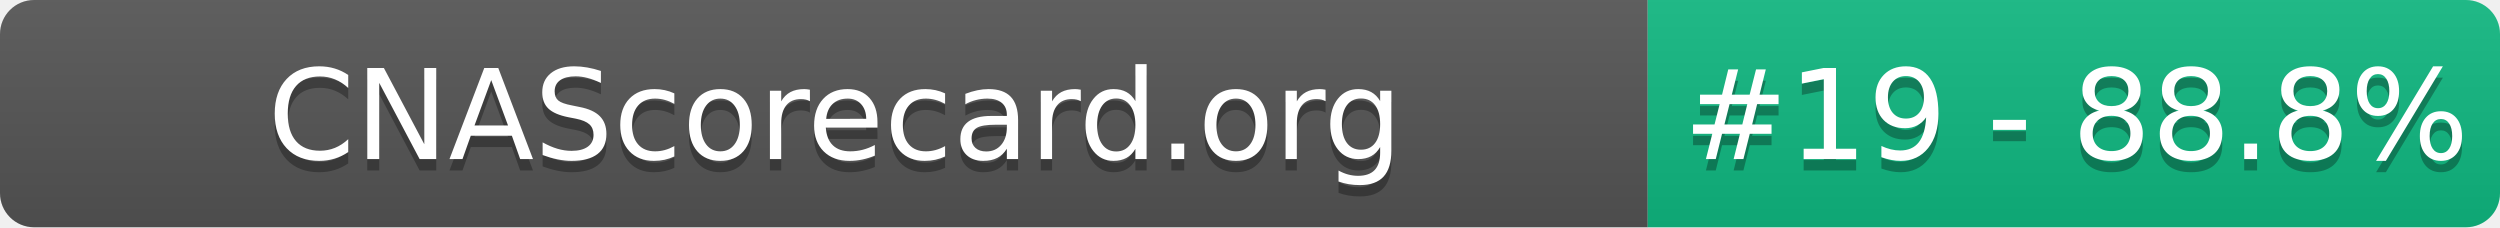
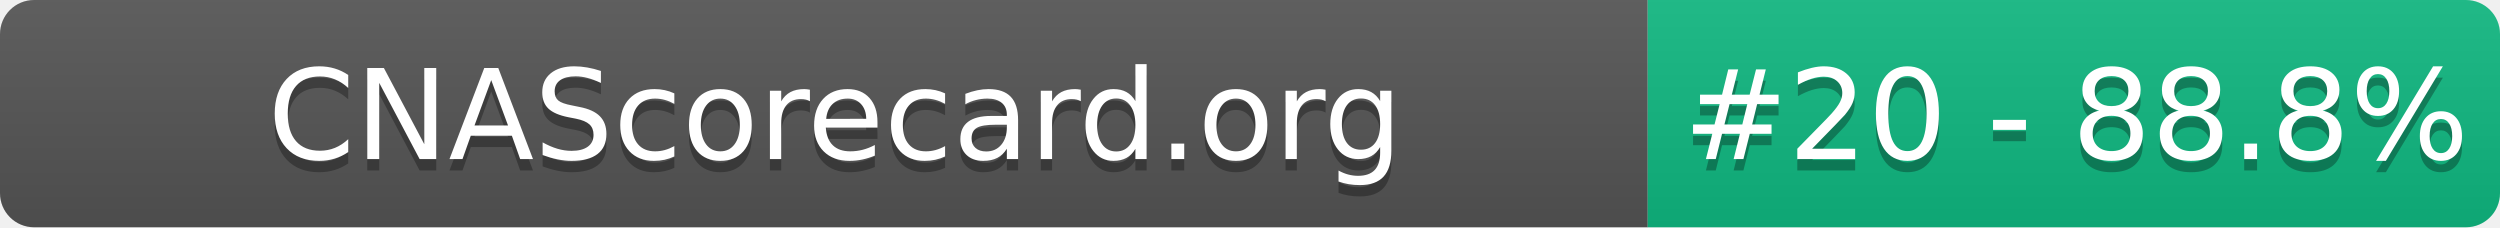
- <svg xmlns="http://www.w3.org/2000/svg" width="220" height="20" role="img" aria-label="CNAScorecard.org: #19 - 88.8%">
+ <svg xmlns="http://www.w3.org/2000/svg" width="220" height="20" role="img" aria-label="CNAScorecard.org: #20 - 88.8%">
  <linearGradient id="s" x2="0" y2="100%">
    <stop offset="0" stop-color="#bbb" stop-opacity=".1" />
    <stop offset="1" stop-opacity=".1" />
  </linearGradient>
  <clipPath id="r">
    <rect width="220" height="20" rx="3" fill="#fff" />
  </clipPath>
  <g clip-path="url(#r)">
    <rect width="145" height="20" fill="#555" />
    <rect x="145" width="75" height="20" fill="#10B981" />
    <rect width="220" height="20" fill="url(#s)" />
  </g>
  <g fill="#fff" text-anchor="middle" font-family="Verdana,Geneva,DejaVu Sans,sans-serif" text-rendering="geometricPrecision" font-size="110">
    <text aria-hidden="true" x="735" y="150" fill="#010101" fill-opacity=".3" transform="scale(.1)" textLength="1350">CNAScorecard.org</text>
    <text x="735" y="140" transform="scale(.1)" fill="#fff" textLength="1350">CNAScorecard.org</text>
-     <text aria-hidden="true" x="1827" y="150" fill="#010101" fill-opacity=".3" transform="scale(.1)" textLength="605">#19 - 88.8%</text>
-     <text x="1827" y="140" transform="scale(.1)" fill="#fff" textLength="605">#19 - 88.8%</text>
+     <text aria-hidden="true" x="1827" y="150" fill="#010101" fill-opacity=".3" transform="scale(.1)" textLength="605">#20 - 88.8%</text>
+     <text x="1827" y="140" transform="scale(.1)" fill="#fff" textLength="605">#20 - 88.8%</text>
  </g>
</svg>
